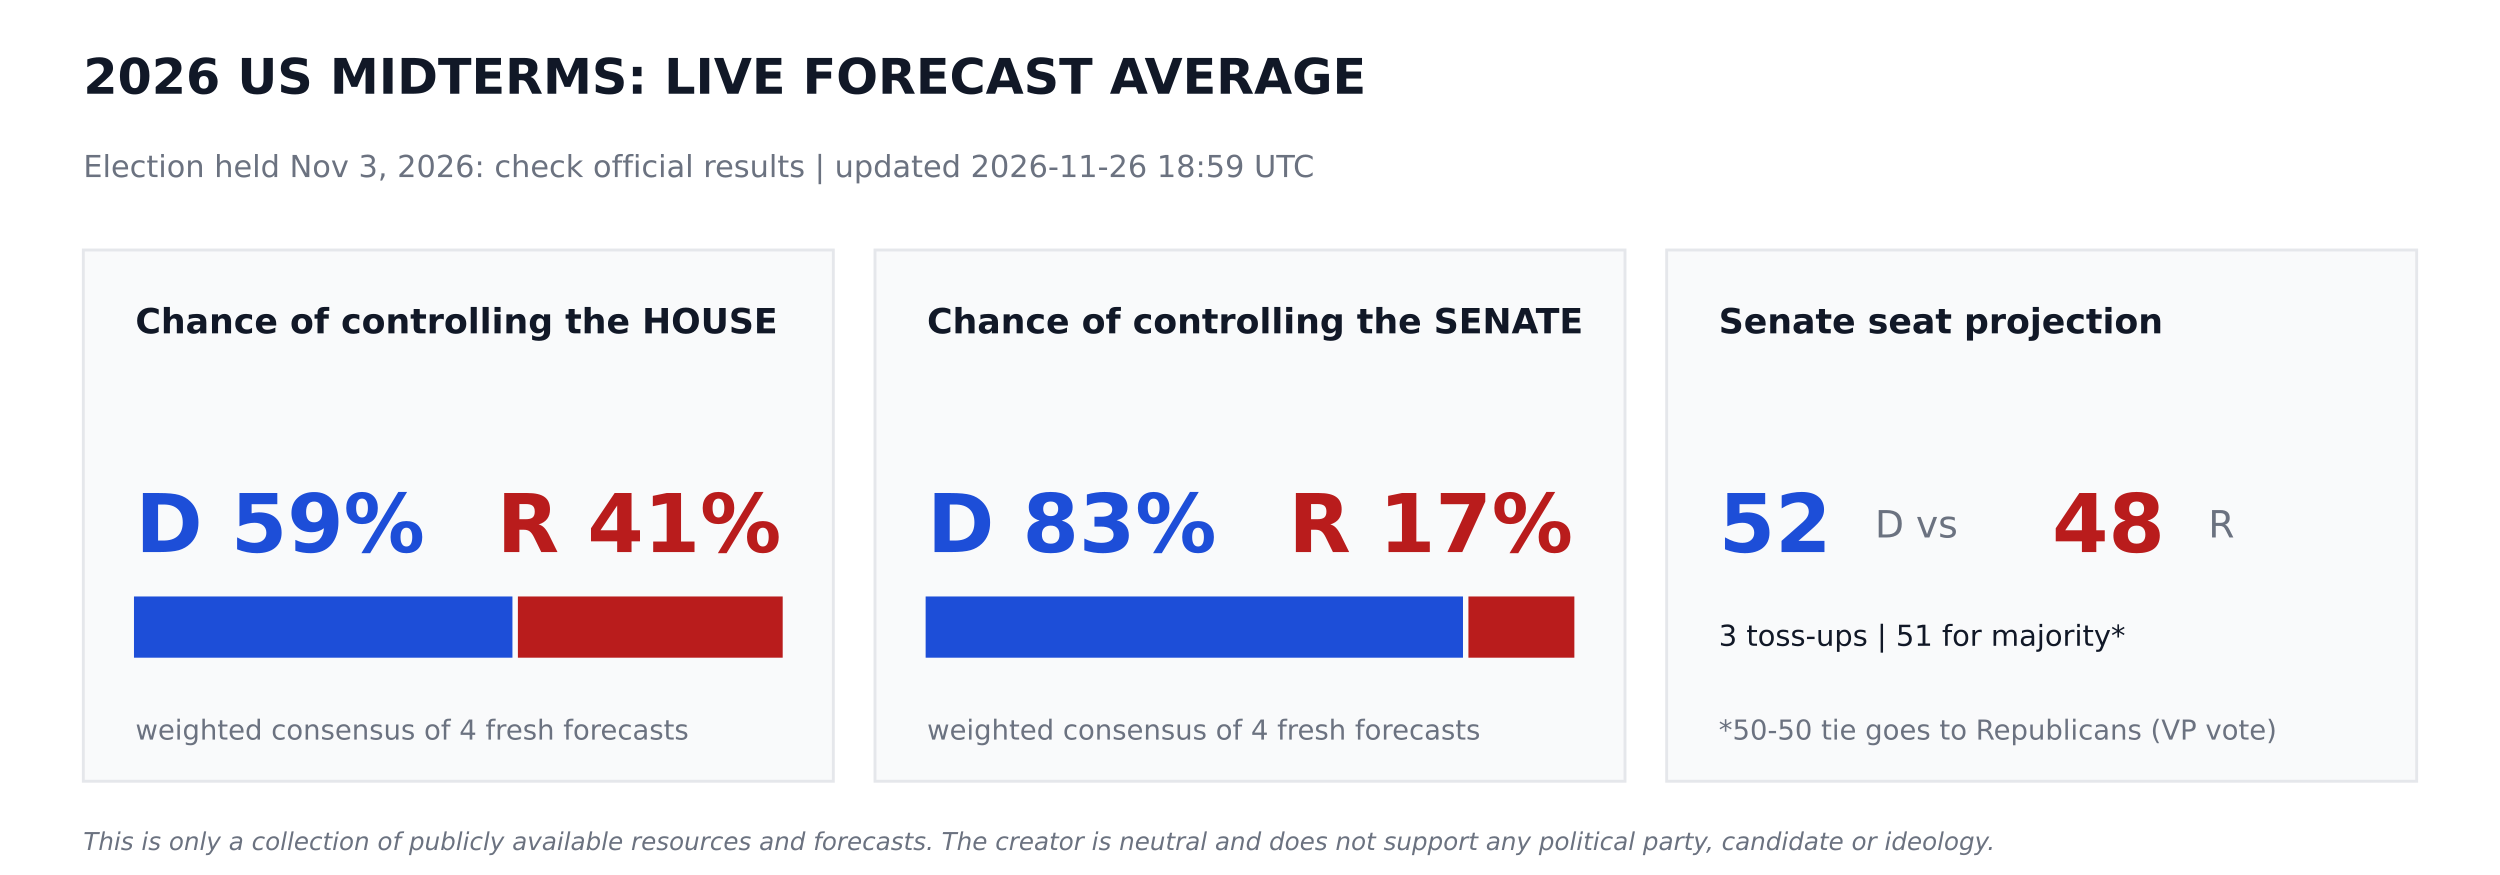
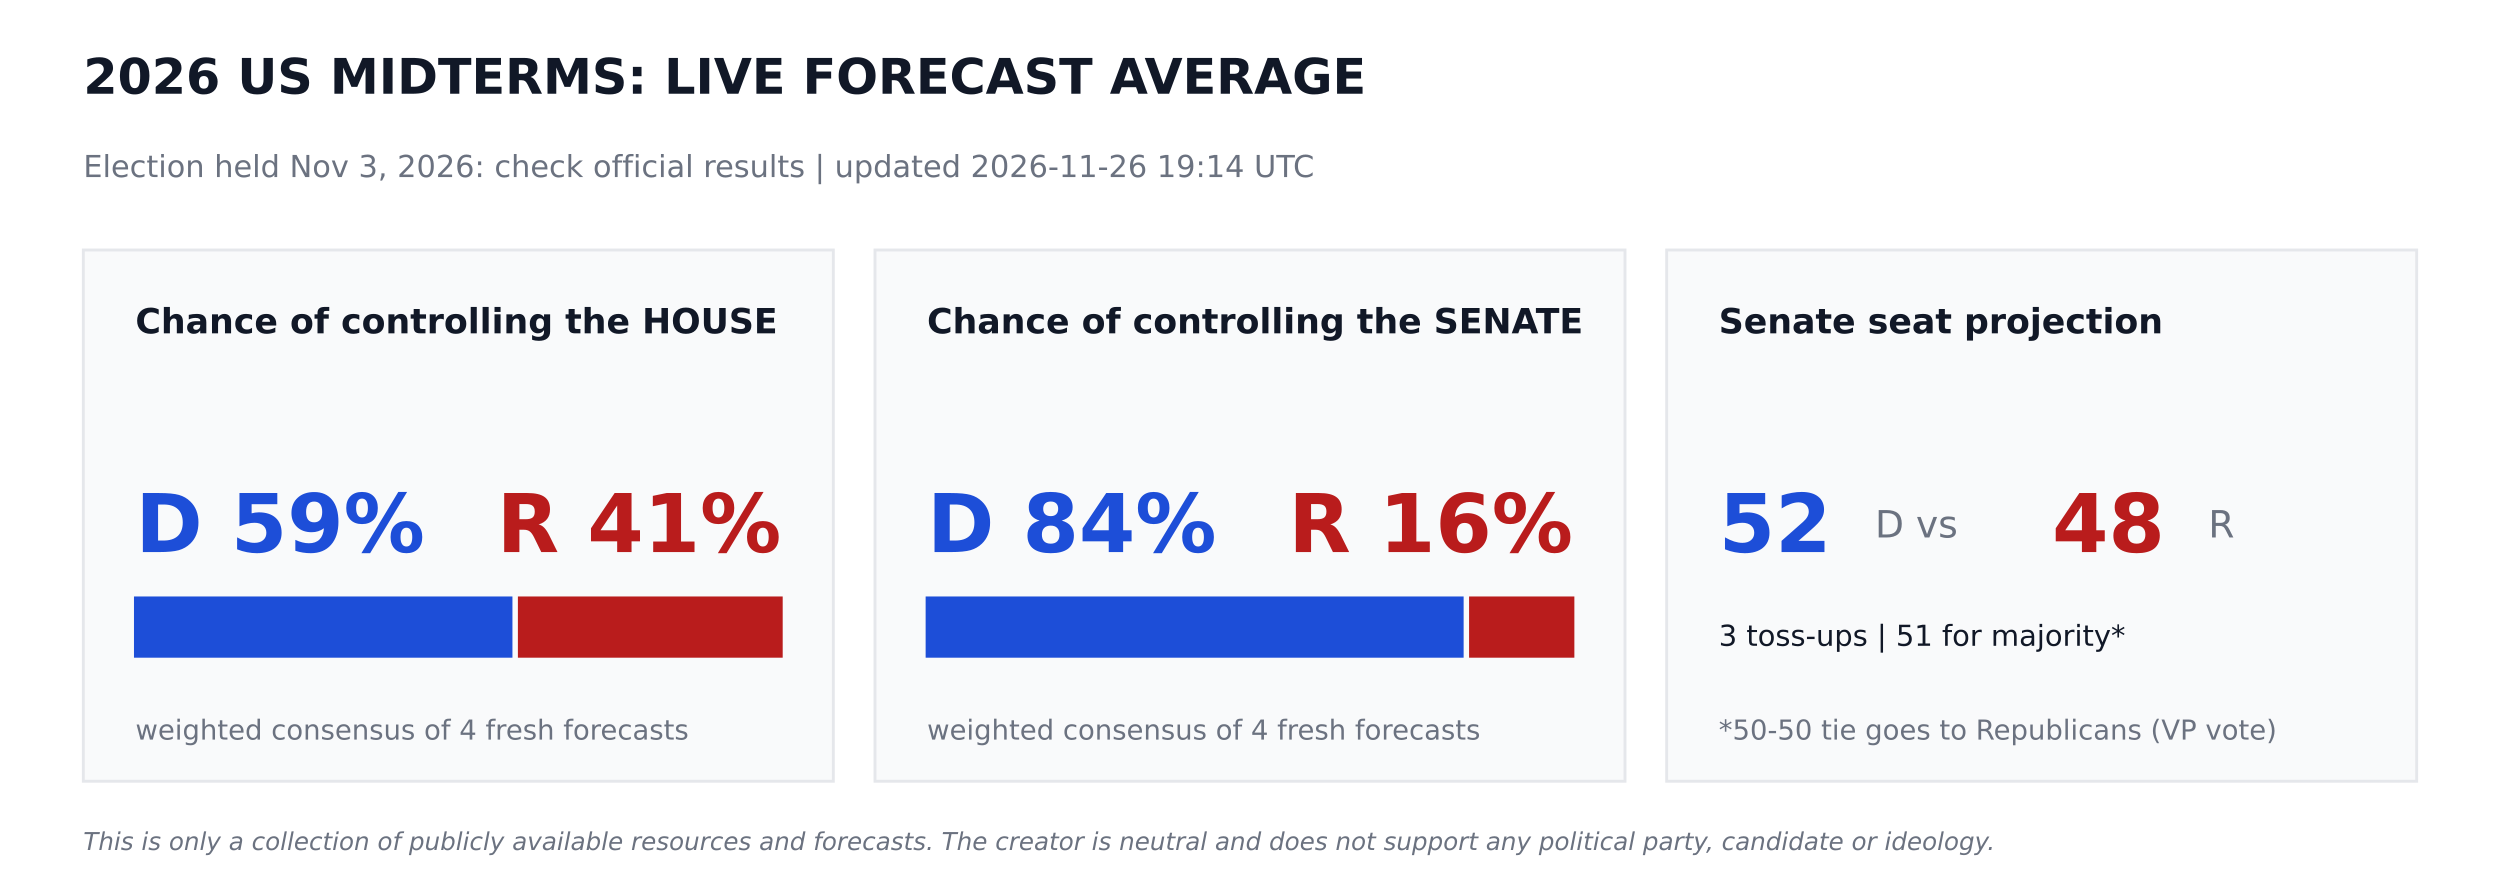
<svg xmlns="http://www.w3.org/2000/svg" width="864pt" height="302.4pt" viewBox="0 0 864 302.4" version="1.1">
  <defs>
    <style type="text/css">*{stroke-linejoin: round; stroke-linecap: butt}</style>
  </defs>
  <g id="figure_1">
    <g id="patch_1">
      <path d="M 0 302.4  L 864 302.4  L 864 0  L 0 0  z " style="fill: #ffffff" />
    </g>
    <g id="axes_1">
      <g id="patch_2">
-         <path d="M 28.8 270  L 288 270  L 288 86.4  L 28.8 86.4  z " clip-path="url(#p3843bde4c6)" style="fill: #f9fafb; stroke: #e5e7eb; stroke-linejoin: miter" />
+         <path d="M 28.8 270  L 288 270  L 288 86.4  L 28.8 86.4  z " clip-path="url(#p597769357a)" style="fill: #f9fafb; stroke: #e5e7eb; stroke-linejoin: miter" />
      </g>
      <g id="patch_3">
-         <path d="M 46.8 226.8  L 176.602 226.8  L 176.602 206.64  L 46.8 206.64  z " clip-path="url(#p3843bde4c6)" style="fill: #1d4ed8; stroke: #1d4ed8; stroke-linejoin: miter" />
+         <path d="M 46.8 226.8  L 176.602 226.8  L 176.602 206.64  L 46.8 206.64  z " clip-path="url(#p597769357a)" style="fill: #1d4ed8; stroke: #1d4ed8; stroke-linejoin: miter" />
      </g>
      <g id="patch_4">
-         <path d="M 179.482 226.8  L 270 226.8  L 270 206.64  L 179.482 206.64  z " clip-path="url(#p3843bde4c6)" style="fill: #b91c1c; stroke: #b91c1c; stroke-linejoin: miter" />
+         <path d="M 179.482 226.8  L 270 226.8  L 270 206.64  L 179.482 206.64  z " clip-path="url(#p597769357a)" style="fill: #b91c1c; stroke: #b91c1c; stroke-linejoin: miter" />
      </g>
      <g id="patch_5">
-         <path d="M 302.4 270  L 561.6 270  L 561.6 86.4  L 302.4 86.4  z " clip-path="url(#p3843bde4c6)" style="fill: #f9fafb; stroke: #e5e7eb; stroke-linejoin: miter" />
+         <path d="M 302.4 270  L 561.6 270  L 561.6 86.4  L 302.4 86.4  z " clip-path="url(#p597769357a)" style="fill: #f9fafb; stroke: #e5e7eb; stroke-linejoin: miter" />
      </g>
      <g id="patch_6">
-         <path d="M 320.4 226.8  L 505.109 226.8  L 505.109 206.64  L 320.4 206.64  z " clip-path="url(#p3843bde4c6)" style="fill: #1d4ed8; stroke: #1d4ed8; stroke-linejoin: miter" />
+         <path d="M 320.4 226.8  L 505.332 226.8  L 505.332 206.64  L 320.4 206.64  z " clip-path="url(#p597769357a)" style="fill: #1d4ed8; stroke: #1d4ed8; stroke-linejoin: miter" />
      </g>
      <g id="patch_7">
-         <path d="M 507.989 226.8  L 543.6 226.8  L 543.6 206.64  L 507.989 206.64  z " clip-path="url(#p3843bde4c6)" style="fill: #b91c1c; stroke: #b91c1c; stroke-linejoin: miter" />
+         <path d="M 508.212 226.8  L 543.6 226.8  L 543.6 206.64  L 508.212 206.64  z " clip-path="url(#p597769357a)" style="fill: #b91c1c; stroke: #b91c1c; stroke-linejoin: miter" />
      </g>
      <g id="patch_8">
-         <path d="M 576 270  L 835.2 270  L 835.2 86.4  L 576 86.4  z " clip-path="url(#p3843bde4c6)" style="fill: #f9fafb; stroke: #e5e7eb; stroke-linejoin: miter" />
+         <path d="M 576 270  L 835.2 270  L 835.2 86.4  L 576 86.4  z " clip-path="url(#p597769357a)" style="fill: #f9fafb; stroke: #e5e7eb; stroke-linejoin: miter" />
      </g>
      <g id="text_1">
        <text style="font-weight: 700; font-size: 17px; font-family: 'DejaVu Sans'; text-anchor: start; fill: #111827" x="28.8" y="32.4" transform="rotate(-0 28.8 32.4)">2026 US MIDTERMS: LIVE FORECAST AVERAGE</text>
      </g>
      <g id="text_2">
-         <text style="font-size: 10.5px; font-family: 'DejaVu Sans'; text-anchor: start; fill: #6b7280" x="28.8" y="61.2" transform="rotate(-0 28.8 61.2)">Election held Nov 3, 2026: check official results   |   updated 2026-11-26 18:59 UTC</text>
+         <text style="font-size: 10.5px; font-family: 'DejaVu Sans'; text-anchor: start; fill: #6b7280" x="28.8" y="61.2" transform="rotate(-0 28.8 61.2)">Election held Nov 3, 2026: check official results   |   updated 2026-11-26 19:14 UTC</text>
      </g>
      <g id="text_3">
        <text style="font-weight: 700; font-size: 12px; font-family: 'DejaVu Sans'; text-anchor: start; fill: #111827" x="46.8" y="115.2" transform="rotate(-0 46.8 115.2)">Chance of controlling the HOUSE</text>
      </g>
      <g id="text_4">
        <text style="font-weight: 700; font-size: 28px; font-family: 'DejaVu Sans'; text-anchor: start; fill: #1d4ed8" x="46.8" y="190.8" transform="rotate(-0 46.8 190.8)">D 59%</text>
      </g>
      <g id="text_5">
        <text style="font-weight: 700; font-size: 28px; font-family: 'DejaVu Sans'; text-anchor: end; fill: #b91c1c" x="270" y="190.8" transform="rotate(-0 270 190.8)">R 41%</text>
      </g>
      <g id="text_6">
        <text style="font-size: 9.5px; font-family: 'DejaVu Sans'; text-anchor: start; fill: #6b7280" x="46.8" y="255.6" transform="rotate(-0 46.8 255.6)">weighted consensus of 4 fresh forecasts</text>
      </g>
      <g id="text_7">
        <text style="font-weight: 700; font-size: 12px; font-family: 'DejaVu Sans'; text-anchor: start; fill: #111827" x="320.4" y="115.2" transform="rotate(-0 320.4 115.2)">Chance of controlling the SENATE</text>
      </g>
      <g id="text_8">
-         <text style="font-weight: 700; font-size: 28px; font-family: 'DejaVu Sans'; text-anchor: start; fill: #1d4ed8" x="320.4" y="190.8" transform="rotate(-0 320.4 190.8)">D 83%</text>
+         <text style="font-weight: 700; font-size: 28px; font-family: 'DejaVu Sans'; text-anchor: start; fill: #1d4ed8" x="320.4" y="190.8" transform="rotate(-0 320.4 190.8)">D 84%</text>
      </g>
      <g id="text_9">
-         <text style="font-weight: 700; font-size: 28px; font-family: 'DejaVu Sans'; text-anchor: end; fill: #b91c1c" x="543.6" y="190.8" transform="rotate(-0 543.6 190.8)">R 17%</text>
+         <text style="font-weight: 700; font-size: 28px; font-family: 'DejaVu Sans'; text-anchor: end; fill: #b91c1c" x="543.6" y="190.8" transform="rotate(-0 543.6 190.8)">R 16%</text>
      </g>
      <g id="text_10">
        <text style="font-size: 9.5px; font-family: 'DejaVu Sans'; text-anchor: start; fill: #6b7280" x="320.4" y="255.6" transform="rotate(-0 320.4 255.6)">weighted consensus of 4 fresh forecasts</text>
      </g>
      <g id="text_11">
        <text style="font-weight: 700; font-size: 12px; font-family: 'DejaVu Sans'; text-anchor: start; fill: #111827" x="594" y="115.2" transform="rotate(-0 594 115.2)">Senate seat projection</text>
      </g>
      <g id="text_12">
        <text style="font-weight: 700; font-size: 28px; font-family: 'DejaVu Sans'; text-anchor: start; fill: #1d4ed8" x="594" y="190.8" transform="rotate(-0 594 190.8)">52</text>
      </g>
      <g id="text_13">
        <text style="font-size: 13px; font-family: 'DejaVu Sans'; text-anchor: start; fill: #6b7280" x="648" y="185.76" transform="rotate(-0 648 185.76)">D  vs</text>
      </g>
      <g id="text_14">
        <text style="font-weight: 700; font-size: 28px; font-family: 'DejaVu Sans'; text-anchor: start; fill: #b91c1c" x="709.2" y="190.8" transform="rotate(-0 709.2 190.8)">48</text>
      </g>
      <g id="text_15">
        <text style="font-size: 13px; font-family: 'DejaVu Sans'; text-anchor: start; fill: #6b7280" x="763.2" y="185.76" transform="rotate(-0 763.2 185.76)">R</text>
      </g>
      <g id="text_16">
        <text style="font-size: 10px; font-family: 'DejaVu Sans'; text-anchor: start; fill: #111827" x="594" y="223.2" transform="rotate(-0 594 223.2)">3 toss-ups  |  51 for majority*</text>
      </g>
      <g id="text_17">
        <text style="font-size: 9.5px; font-family: 'DejaVu Sans'; text-anchor: start; fill: #6b7280" x="594" y="255.6" transform="rotate(-0 594 255.6)">*50-50 tie goes to Republicans (VP vote)</text>
      </g>
      <g id="text_18">
        <text style="font-style: italic; font-size: 8.5px; font-family: 'DejaVu Sans'; text-anchor: start; fill: #6b7280" x="28.8" y="293.76" transform="rotate(-0 28.8 293.76)">This is only a collection of publicly available resources and forecasts. The creator is neutral and does not support any political party, candidate or ideology.</text>
      </g>
    </g>
  </g>
  <defs>
-     <clipPath id="p3843bde4c6">
+     <clipPath id="p597769357a">
      <rect x="0" y="0" width="864" height="302.4" />
    </clipPath>
  </defs>
</svg>
